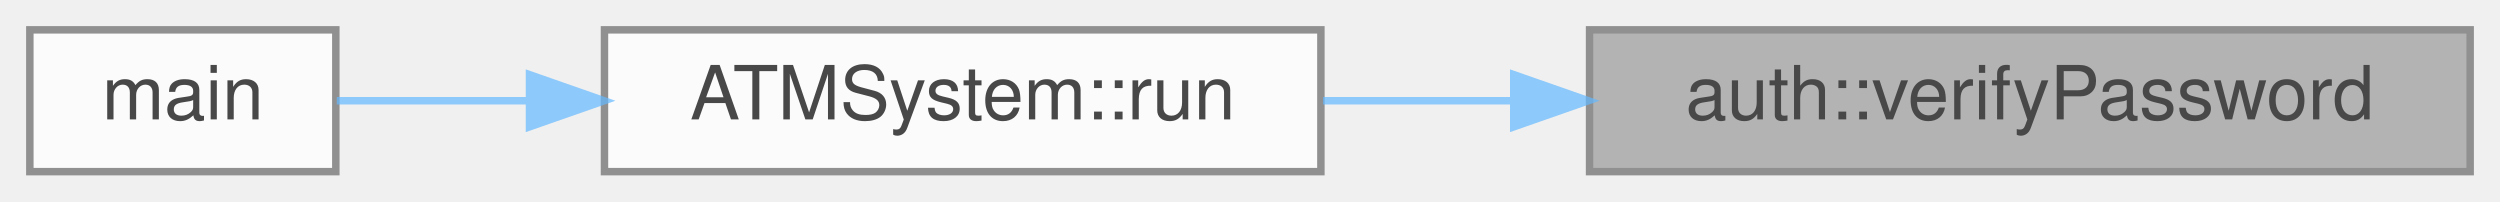
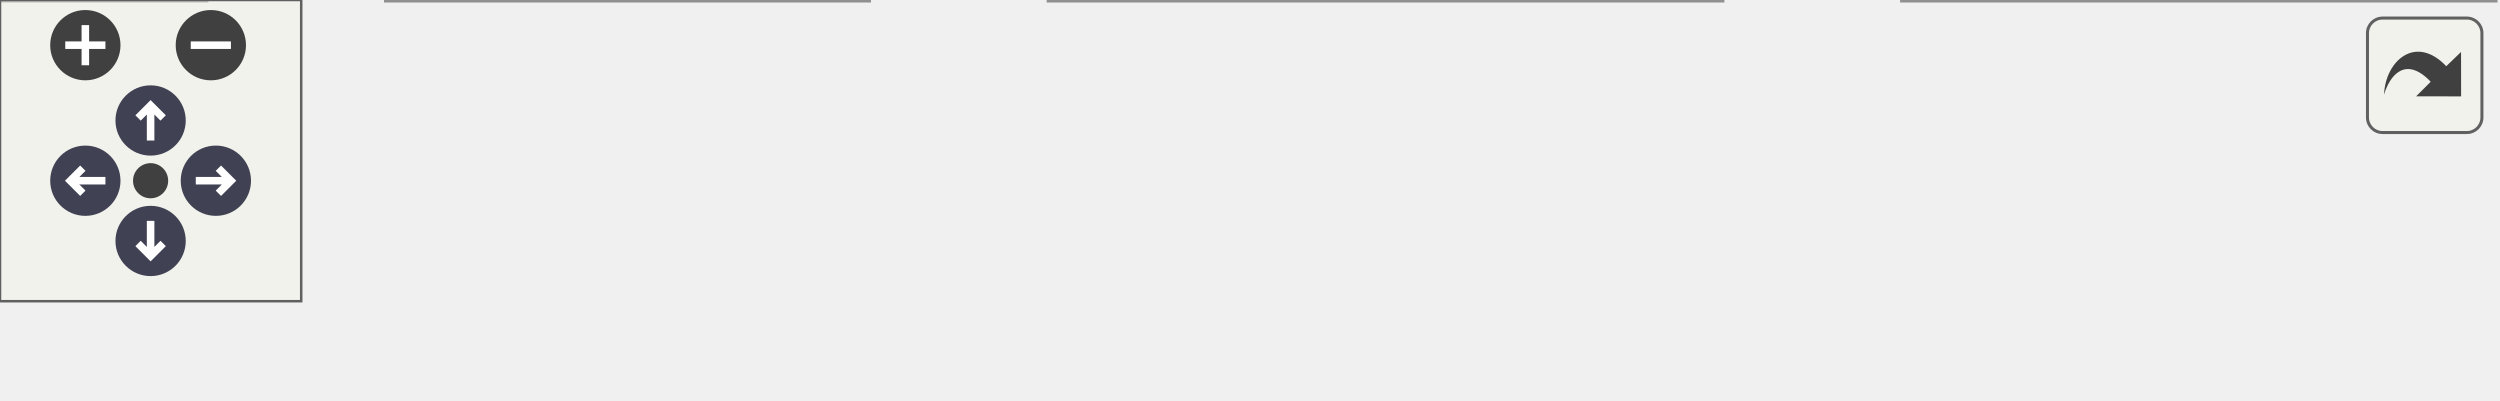
- <svg xmlns="http://www.w3.org/2000/svg" xmlns:xlink="http://www.w3.org/1999/xlink" width="335pt" height="27pt" viewBox="0.00 0.00 335.00 27.00">
-   <svg id="main" version="1.1" xml:space="preserve">
-     <style type="text/css">
+ <svg xmlns="http://www.w3.org/2000/svg" xmlns:xlink="http://www.w3.org/1999/xlink" id="main" version="1.1" xml:space="preserve">
+   <style type="text/css">
.node, .edge {opacity: 0.7;}
.node.selected, .edge.selected {opacity: 1;}
.edge:hover path { stroke: red; }
.edge:hover polygon { stroke: red; fill: red; }
</style>
-     <svg id="graph" class="graph">
-       <g id="graph0" class="graph" transform="scale(1 1) rotate(0) translate(4 23)">
-         <g id="Node000001" class="node">
-           <g id="a_Node000001">
-             <a xlink:title="Verifies a password against a stored hash.">
-               <polygon fill="#999999" stroke="#666666" points="327,-19 209,-19 209,0 327,0 327,-19" />
-               <text text-anchor="middle" x="268" y="-7" font-family="Helvetica,sans-Serif" font-size="10.00">auth::verifyPassword</text>
-             </a>
-           </g>
-         </g>
-         <g id="Node000002" class="node">
-           <g id="a_Node000002">
-             <a xlink:href="classATMSystem.html#a9e1bc1bb65252e003f32934657bcc2f8" target="_top" xlink:title="Starts the main application execution loop.">
-               <polygon fill="white" stroke="#666666" points="173,-19 77,-19 77,0 173,0 173,-19" />
-               <text text-anchor="middle" x="125" y="-7" font-family="Helvetica,sans-Serif" font-size="10.00">ATMSystem::run</text>
-             </a>
-           </g>
-         </g>
-         <g id="edge1_Node000001_Node000002" class="edge">
-           <g id="a_edge1_Node000001_Node000002">
-             <a xlink:title=" ">
-               <path fill="none" stroke="#63b8ff" d="M198.77,-9.5C190.15,-9.5 181.48,-9.5 173.29,-9.5" />
-               <polygon fill="#63b8ff" stroke="#63b8ff" points="198.84,-13 208.84,-9.5 198.84,-6 198.84,-13" />
-             </a>
-           </g>
-         </g>
-         <g id="Node000003" class="node">
-           <g id="a_Node000003">
-             <a xlink:href="main_8cpp.html#ae66f6b31b5ad750f1fe042a706a4e3d4" target="_top" xlink:title="Main function.">
-               <polygon fill="white" stroke="#666666" points="41,-19 0,-19 0,0 41,0 41,-19" />
-               <text text-anchor="middle" x="20.5" y="-7" font-family="Helvetica,sans-Serif" font-size="10.00">main</text>
-             </a>
-           </g>
-         </g>
-         <g id="edge2_Node000002_Node000003" class="edge">
-           <g id="a_edge2_Node000002_Node000003">
-             <a xlink:title=" ">
-               <path fill="none" stroke="#63b8ff" d="M66.87,-9.5C57.62,-9.5 48.63,-9.5 41.13,-9.5" />
-               <polygon fill="#63b8ff" stroke="#63b8ff" points="66.95,-13 76.95,-9.5 66.95,-6 66.95,-13" />
-             </a>
-           </g>
+   <defs>
+     <circle id="rim" cx="0" cy="0" r="7" />
+     <circle id="rim2" cx="0" cy="0" r="3.5" />
+     <g id="zoomPlus">
+       <use xlink:href="#rim" fill="#404040">
+         <set attributeName="fill" to="#808080" begin="zoomplus.mouseover" end="zoomplus.mouseout" />
+       </use>
+       <path d="M-4,0h8M0,-4v8" fill="none" stroke="white" stroke-width="1.5" pointer-events="none" />
+     </g>
+     <g id="zoomMin">
+       <use xlink:href="#rim" fill="#404040">
+         <set attributeName="fill" to="#808080" begin="zoomminus.mouseover" end="zoomminus.mouseout" />
+       </use>
+       <path d="M-4,0h8" fill="none" stroke="white" stroke-width="1.5" pointer-events="none" />
+     </g>
+     <g id="arrowUp" transform="translate(30 24)">
+       <use xlink:href="#rim" />
+       <path pointer-events="none" fill="none" stroke="white" stroke-width="1.5" d="M0,-3.0v7 M-2.5,-0.5L0,-3.0L2.5,-0.5" />
+     </g>
+     <g id="arrowRight" transform="rotate(90) translate(36 -43)">
+       <use xlink:href="#rim" />
+       <path pointer-events="none" fill="none" stroke="white" stroke-width="1.5" d="M0,-3.0v7 M-2.5,-0.5L0,-3.0L2.5,-0.5" />
+     </g>
+     <g id="arrowDown" transform="rotate(180) translate(-30 -48)">
+       <use xlink:href="#rim" />
+       <path pointer-events="none" fill="none" stroke="white" stroke-width="1.5" d="M0,-3.0v7 M-2.5,-0.5L0,-3.0L2.5,-0.5" />
+     </g>
+     <g id="arrowLeft" transform="rotate(270) translate(-36 17)">
+       <use xlink:href="#rim" />
+       <path pointer-events="none" fill="none" stroke="white" stroke-width="1.5" d="M0,-3.0v7 M-2.5,-0.5L0,-3.0L2.5,-0.5" />
+     </g>
+     <g id="resetDef">
+       <use xlink:href="#rim2" fill="#404040">
+         <set attributeName="fill" to="#808080" begin="reset.mouseover" end="reset.mouseout" />
+       </use>
+     </g>
+   </defs>
+   <svg id="graph" class="graph">
+     <g id="viewport">
+       <g id="Node000001" class="node">
+         <g id="a_Node000001">
+           <a xlink:title="Verifies a password against a stored hash.">
+             <polygon fill="#999999" stroke="#666666" points="497,-19 379,-19 379,0 497,0 497,-19" />
+             <text text-anchor="middle" x="438" y="-7" font-family="Helvetica,sans-Serif" font-size="10.00">auth::verifyPassword</text>
+           </a>
        </g>
      </g>
-     </svg>
+       <g id="Node000002" class="node">
+         <g id="a_Node000002">
+           <a xlink:href="classATMSystem.html#acce45e35e58d9d909c5ff3f6756c017e" target="_top" xlink:title="Verifies login credentials.">
+             <polygon fill="white" stroke="#666666" points="343,-19 209,-19 209,0 343,0 343,-19" />
+             <text text-anchor="middle" x="276" y="-7" font-family="Helvetica,sans-Serif" font-size="10.00">ATMSystem::verifyLogin</text>
+           </a>
+         </g>
+       </g>
+       <g id="edge1_Node000001_Node000002" class="edge">
+         <g id="a_edge1_Node000001_Node000002">
+           <a xlink:title=" ">
+             <path fill="none" stroke="#63b8ff" d="M368.57,-9.5C360.1,-9.5 351.46,-9.5 343.03,-9.5" />
+             <polygon fill="#63b8ff" stroke="#63b8ff" points="368.78,-13 378.78,-9.5 368.78,-6 368.78,-13" />
+           </a>
+         </g>
+       </g>
+       <g id="Node000003" class="node">
+         <g id="a_Node000003">
+           <a xlink:href="classATMSystem.html#a9e1bc1bb65252e003f32934657bcc2f8" target="_top" xlink:title="Starts the main application execution loop.">
+             <polygon fill="white" stroke="#666666" points="173,-19 77,-19 77,0 173,0 173,-19" />
+             <text text-anchor="middle" x="125" y="-7" font-family="Helvetica,sans-Serif" font-size="10.00">ATMSystem::run</text>
+           </a>
+         </g>
+       </g>
+       <g id="edge2_Node000002_Node000003" class="edge">
+         <g id="a_edge2_Node000002_Node000003">
+           <a xlink:title=" ">
+             <path fill="none" stroke="#63b8ff" d="M198.64,-9.5C189.99,-9.5 181.38,-9.5 173.26,-9.5" />
+             <polygon fill="#63b8ff" stroke="#63b8ff" points="198.78,-13 208.78,-9.5 198.78,-6 198.78,-13" />
+           </a>
+         </g>
+       </g>
+       <g id="Node000004" class="node">
+         <g id="a_Node000004">
+           <a xlink:href="main_8cpp.html#ae66f6b31b5ad750f1fe042a706a4e3d4" target="_top" xlink:title="Main function.">
+             <polygon fill="white" stroke="#666666" points="41,-19 0,-19 0,0 41,0 41,-19" />
+             <text text-anchor="middle" x="20.5" y="-7" font-family="Helvetica,sans-Serif" font-size="10.00">main</text>
+           </a>
+         </g>
+       </g>
+       <g id="edge3_Node000003_Node000004" class="edge">
+         <g id="a_edge3_Node000003_Node000004">
+           <a xlink:title=" ">
+             <path fill="none" stroke="#63b8ff" d="M66.87,-9.5C57.62,-9.5 48.63,-9.5 41.13,-9.5" />
+             <polygon fill="#63b8ff" stroke="#63b8ff" points="66.95,-13 76.95,-9.5 66.95,-6 66.95,-13" />
+           </a>
+         </g>
+       </g>
+     </g>
+   </svg>
+   <g id="navigator" transform="translate(0 0)" fill="#404254">
+     <rect fill="#f2f5e9" fill-opacity="0.5" stroke="#606060" stroke-width=".5" x="0" y="0" width="60" height="60" />
+     <use id="zoomplus" xlink:href="#zoomPlus" x="17" y="9" />
+     <use id="zoomminus" xlink:href="#zoomMin" x="42" y="9" />
+     <use id="reset" xlink:href="#resetDef" x="30" y="36" />
+     <use id="arrowup" xlink:href="#arrowUp" x="0" y="0" />
+     <use id="arrowright" xlink:href="#arrowRight" x="0" y="0" />
+     <use id="arrowdown" xlink:href="#arrowDown" x="0" y="0" />
+     <use id="arrowleft" xlink:href="#arrowLeft" x="0" y="0" />
+   </g>
+   <svg viewBox="0 0 15 15" width="100%" height="30px" preserveAspectRatio="xMaxYMin meet">
+     <g id="arrow_out" transform="scale(0.3 0.3)">
+       <a xlink:href="namespaceauth_a999ec75b390ae89517bca08df7fb47e5_icgraph_org.svg" target="_base">
+         <rect id="button" ry="5" rx="5" y="6" x="6" height="38" width="38" fill="#f2f5e9" fill-opacity="0.5" stroke="#606060" stroke-width="1.0" />
+         <path id="arrow" d="M 11.5,31.437 C 11.94,20.098 22.043,11.323 32.159,21.979 L 37.069,17.246 C 37.069,17.246 37.088,32 37.088,32 L 22.16,31.978 C 22.16,31.978 26.998,27.14 26.998,27.14 C 18.529,18.264 13.292,25.23 11.5,31.437 z" style="fill:#404040;" />
+       </a>
+     </g>
  </svg>
  <style type="text/css">

[data-mouse-over-selected='false'] { opacity: 0.7; }
[data-mouse-over-selected='true']  { opacity: 1.0; }

</style>
</svg>
